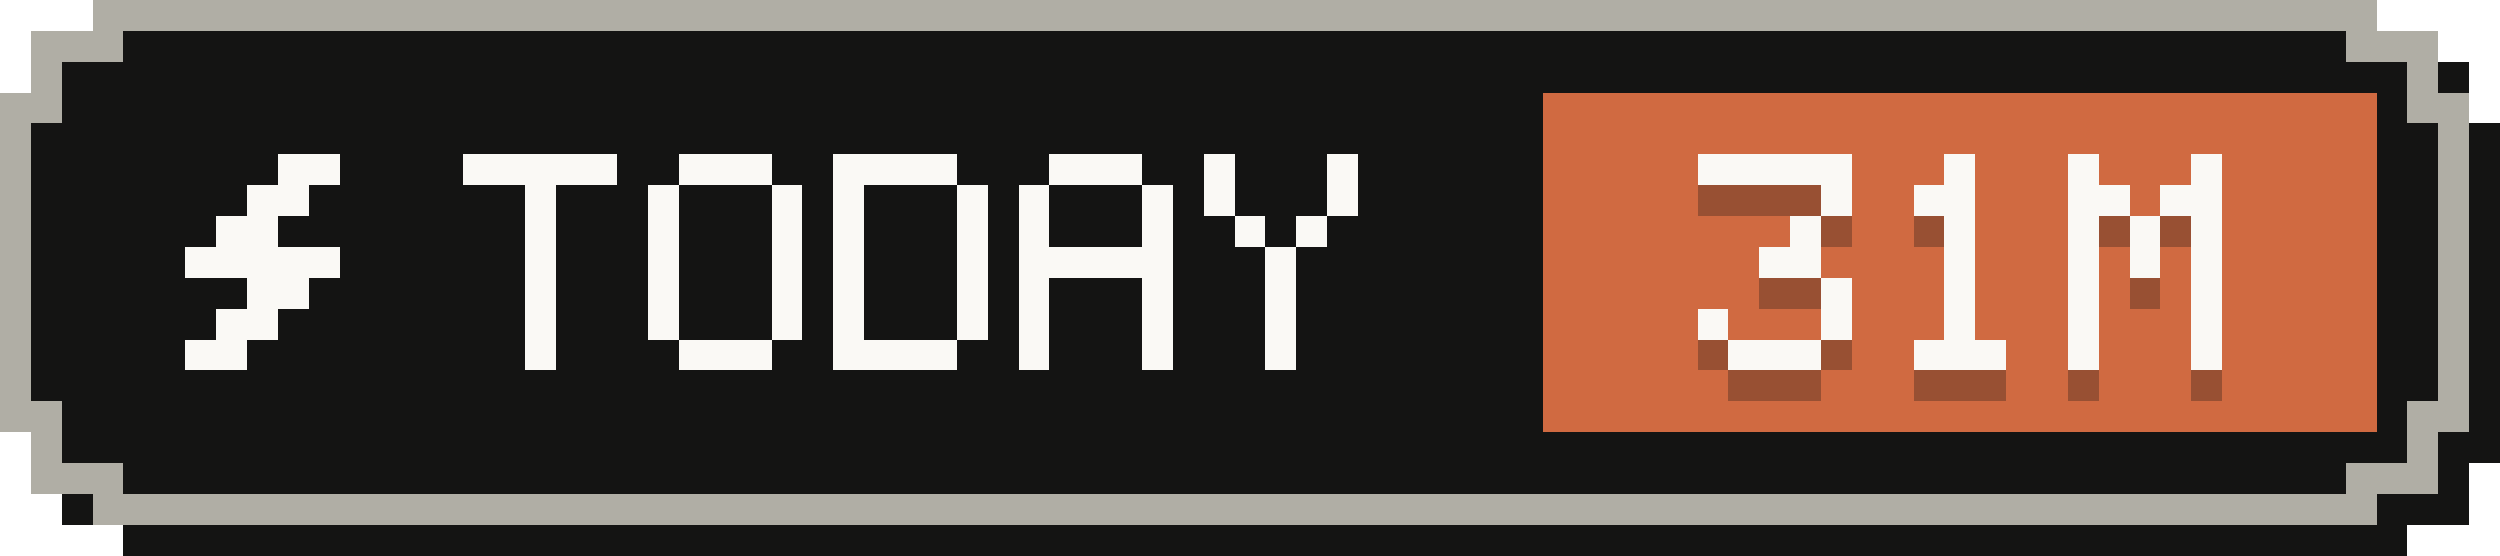
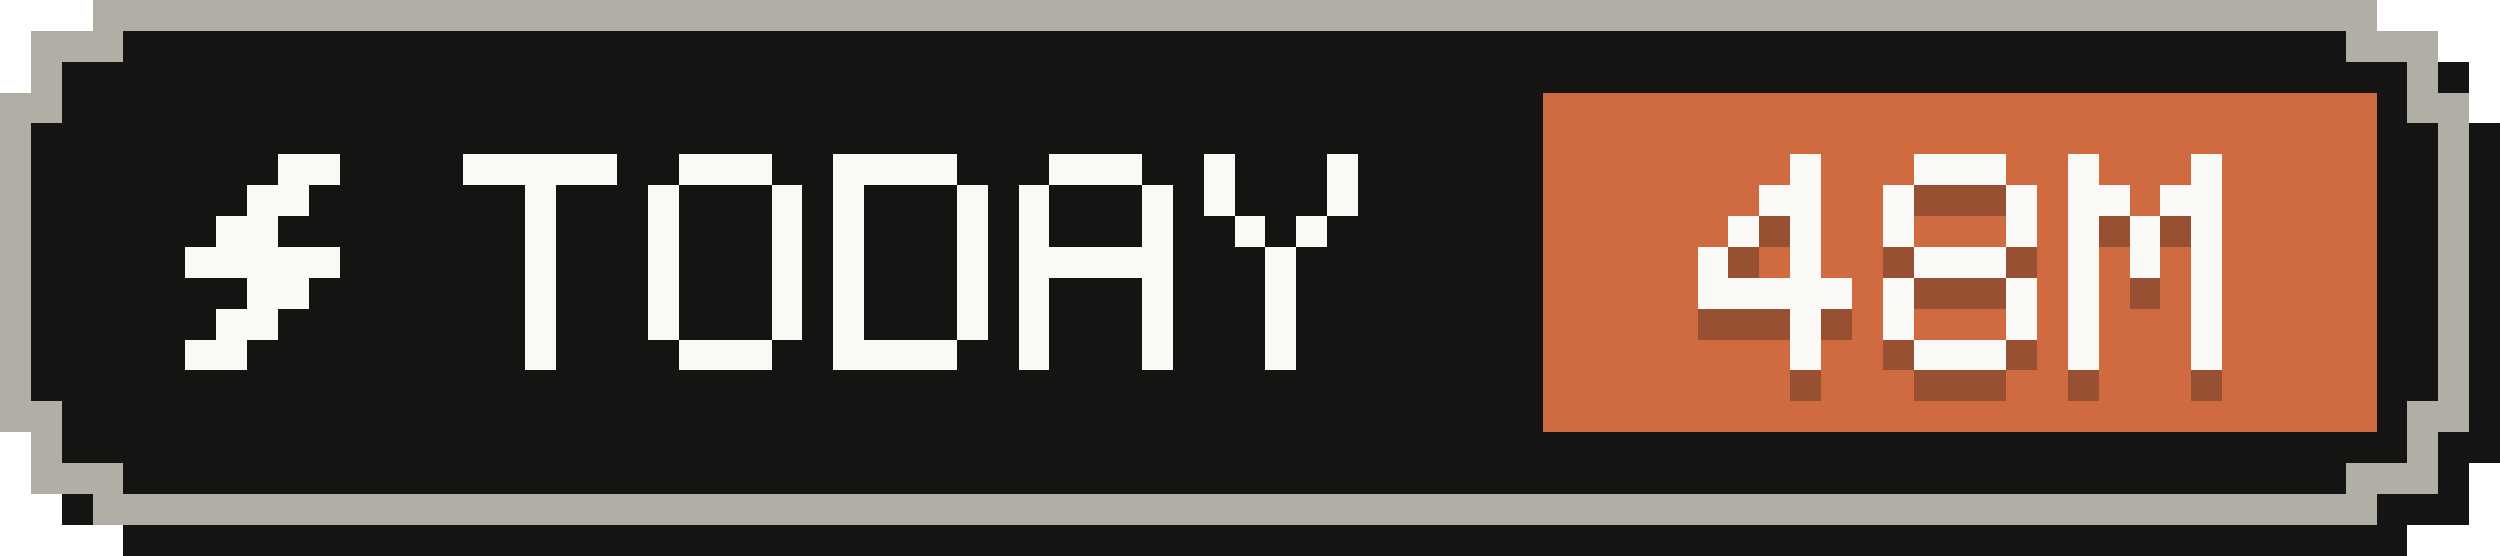
- <svg xmlns="http://www.w3.org/2000/svg" width="81" height="18" viewBox="0 0 81 18" role="img" aria-label="Tokens today: 31M">
+ <svg xmlns="http://www.w3.org/2000/svg" width="81" height="18" viewBox="0 0 81 18" role="img" aria-label="Tokens today: 48M">
  <g shape-rendering="crispEdges">
    <path fill="#141413" d="M4,1 H78 V2 H80 V4 H81 V15 H80 V17 H78 V18 H4 V17 H2 V15 H1 V4 H2 V2 H4 Z" />
    <path fill="#b0aea5" d="M3,0 H77 V1 H79 V3 H80 V14 H79 V16 H77 V17 H3 V16 H1 V14 H0 V3 H1 V1 H3 Z" />
    <path fill="#141413" d="M4,1 H76 V2 H78 V4 H79 V13 H78 V15 H76 V16 H4 V15 H2 V13 H1 V4 H2 V2 H4 Z" />
    <rect fill="#d06a41" x="50" y="3" width="27" height="11" />
    <g fill="#faf9f5">
      <rect x="9" y="5" width="2" height="1" />
      <rect x="8" y="6" width="2" height="1" />
      <rect x="7" y="7" width="2" height="1" />
      <rect x="6" y="8" width="5" height="1" />
      <rect x="8" y="9" width="2" height="1" />
      <rect x="7" y="10" width="2" height="1" />
      <rect x="6" y="11" width="2" height="1" />
    </g>
    <g fill="#faf9f5">
      <rect x="15" y="5" width="5" height="1" />
      <rect x="17" y="6" width="1" height="1" />
      <rect x="17" y="7" width="1" height="1" />
      <rect x="17" y="8" width="1" height="1" />
      <rect x="17" y="9" width="1" height="1" />
      <rect x="17" y="10" width="1" height="1" />
      <rect x="17" y="11" width="1" height="1" />
      <rect x="22" y="5" width="3" height="1" />
      <rect x="21" y="6" width="1" height="1" />
      <rect x="25" y="6" width="1" height="1" />
      <rect x="21" y="7" width="1" height="1" />
      <rect x="25" y="7" width="1" height="1" />
      <rect x="21" y="8" width="1" height="1" />
      <rect x="25" y="8" width="1" height="1" />
      <rect x="21" y="9" width="1" height="1" />
      <rect x="25" y="9" width="1" height="1" />
      <rect x="21" y="10" width="1" height="1" />
      <rect x="25" y="10" width="1" height="1" />
      <rect x="22" y="11" width="3" height="1" />
      <rect x="27" y="5" width="4" height="1" />
      <rect x="27" y="6" width="1" height="1" />
      <rect x="31" y="6" width="1" height="1" />
      <rect x="27" y="7" width="1" height="1" />
      <rect x="31" y="7" width="1" height="1" />
      <rect x="27" y="8" width="1" height="1" />
      <rect x="31" y="8" width="1" height="1" />
      <rect x="27" y="9" width="1" height="1" />
      <rect x="31" y="9" width="1" height="1" />
      <rect x="27" y="10" width="1" height="1" />
      <rect x="31" y="10" width="1" height="1" />
      <rect x="27" y="11" width="4" height="1" />
      <rect x="34" y="5" width="3" height="1" />
      <rect x="33" y="6" width="1" height="1" />
      <rect x="37" y="6" width="1" height="1" />
      <rect x="33" y="7" width="1" height="1" />
      <rect x="37" y="7" width="1" height="1" />
      <rect x="33" y="8" width="5" height="1" />
      <rect x="33" y="9" width="1" height="1" />
      <rect x="37" y="9" width="1" height="1" />
      <rect x="33" y="10" width="1" height="1" />
      <rect x="37" y="10" width="1" height="1" />
      <rect x="33" y="11" width="1" height="1" />
      <rect x="37" y="11" width="1" height="1" />
      <rect x="39" y="5" width="1" height="1" />
      <rect x="43" y="5" width="1" height="1" />
      <rect x="39" y="6" width="1" height="1" />
      <rect x="43" y="6" width="1" height="1" />
      <rect x="40" y="7" width="1" height="1" />
      <rect x="42" y="7" width="1" height="1" />
      <rect x="41" y="8" width="1" height="1" />
      <rect x="41" y="9" width="1" height="1" />
      <rect x="41" y="10" width="1" height="1" />
      <rect x="41" y="11" width="1" height="1" />
    </g>
    <g fill="#141413" fill-opacity=".3">
-       <rect x="55" y="6" width="5" height="1" />
-       <rect x="59" y="7" width="1" height="1" />
+       <rect x="58" y="6" width="1" height="1" />
+       <rect x="57" y="7" width="2" height="1" />
+       <rect x="56" y="8" width="1" height="1" />
      <rect x="58" y="8" width="1" height="1" />
-       <rect x="57" y="9" width="2" height="1" />
-       <rect x="59" y="10" width="1" height="1" />
-       <rect x="55" y="11" width="1" height="1" />
-       <rect x="59" y="11" width="1" height="1" />
-       <rect x="56" y="12" width="3" height="1" />
-       <rect x="63" y="6" width="1" height="1" />
-       <rect x="62" y="7" width="2" height="1" />
-       <rect x="63" y="8" width="1" height="1" />
-       <rect x="63" y="9" width="1" height="1" />
-       <rect x="63" y="10" width="1" height="1" />
-       <rect x="63" y="11" width="1" height="1" />
+       <rect x="55" y="9" width="1" height="1" />
+       <rect x="58" y="9" width="1" height="1" />
+       <rect x="55" y="10" width="5" height="1" />
+       <rect x="58" y="11" width="1" height="1" />
+       <rect x="58" y="12" width="1" height="1" />
+       <rect x="62" y="6" width="3" height="1" />
+       <rect x="61" y="7" width="1" height="1" />
+       <rect x="65" y="7" width="1" height="1" />
+       <rect x="61" y="8" width="1" height="1" />
+       <rect x="65" y="8" width="1" height="1" />
+       <rect x="62" y="9" width="3" height="1" />
+       <rect x="61" y="10" width="1" height="1" />
+       <rect x="65" y="10" width="1" height="1" />
+       <rect x="61" y="11" width="1" height="1" />
+       <rect x="65" y="11" width="1" height="1" />
      <rect x="62" y="12" width="3" height="1" />
      <rect x="67" y="6" width="1" height="1" />
      <rect x="71" y="6" width="1" height="1" />
      <rect x="67" y="7" width="2" height="1" />
      <rect x="70" y="7" width="2" height="1" />
      <rect x="67" y="8" width="1" height="1" />
      <rect x="69" y="8" width="1" height="1" />
      <rect x="71" y="8" width="1" height="1" />
      <rect x="67" y="9" width="1" height="1" />
      <rect x="69" y="9" width="1" height="1" />
      <rect x="71" y="9" width="1" height="1" />
      <rect x="67" y="10" width="1" height="1" />
      <rect x="71" y="10" width="1" height="1" />
      <rect x="67" y="11" width="1" height="1" />
      <rect x="71" y="11" width="1" height="1" />
      <rect x="67" y="12" width="1" height="1" />
      <rect x="71" y="12" width="1" height="1" />
    </g>
    <g fill="#faf9f5">
-       <rect x="55" y="5" width="5" height="1" />
-       <rect x="59" y="6" width="1" height="1" />
+       <rect x="58" y="5" width="1" height="1" />
+       <rect x="57" y="6" width="2" height="1" />
+       <rect x="56" y="7" width="1" height="1" />
      <rect x="58" y="7" width="1" height="1" />
-       <rect x="57" y="8" width="2" height="1" />
-       <rect x="59" y="9" width="1" height="1" />
-       <rect x="55" y="10" width="1" height="1" />
-       <rect x="59" y="10" width="1" height="1" />
-       <rect x="56" y="11" width="3" height="1" />
-       <rect x="63" y="5" width="1" height="1" />
-       <rect x="62" y="6" width="2" height="1" />
-       <rect x="63" y="7" width="1" height="1" />
-       <rect x="63" y="8" width="1" height="1" />
-       <rect x="63" y="9" width="1" height="1" />
-       <rect x="63" y="10" width="1" height="1" />
+       <rect x="55" y="8" width="1" height="1" />
+       <rect x="58" y="8" width="1" height="1" />
+       <rect x="55" y="9" width="5" height="1" />
+       <rect x="58" y="10" width="1" height="1" />
+       <rect x="58" y="11" width="1" height="1" />
+       <rect x="62" y="5" width="3" height="1" />
+       <rect x="61" y="6" width="1" height="1" />
+       <rect x="65" y="6" width="1" height="1" />
+       <rect x="61" y="7" width="1" height="1" />
+       <rect x="65" y="7" width="1" height="1" />
+       <rect x="62" y="8" width="3" height="1" />
+       <rect x="61" y="9" width="1" height="1" />
+       <rect x="65" y="9" width="1" height="1" />
+       <rect x="61" y="10" width="1" height="1" />
+       <rect x="65" y="10" width="1" height="1" />
      <rect x="62" y="11" width="3" height="1" />
      <rect x="67" y="5" width="1" height="1" />
      <rect x="71" y="5" width="1" height="1" />
      <rect x="67" y="6" width="2" height="1" />
      <rect x="70" y="6" width="2" height="1" />
      <rect x="67" y="7" width="1" height="1" />
      <rect x="69" y="7" width="1" height="1" />
      <rect x="71" y="7" width="1" height="1" />
      <rect x="67" y="8" width="1" height="1" />
      <rect x="69" y="8" width="1" height="1" />
      <rect x="71" y="8" width="1" height="1" />
      <rect x="67" y="9" width="1" height="1" />
      <rect x="71" y="9" width="1" height="1" />
      <rect x="67" y="10" width="1" height="1" />
      <rect x="71" y="10" width="1" height="1" />
      <rect x="67" y="11" width="1" height="1" />
      <rect x="71" y="11" width="1" height="1" />
    </g>
  </g>
</svg>
